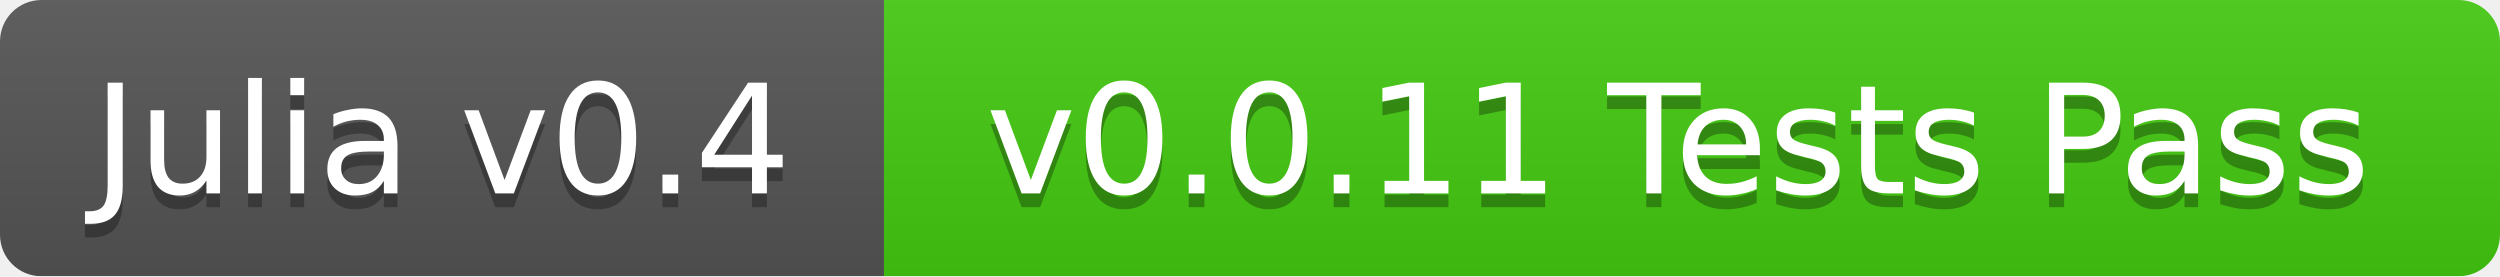
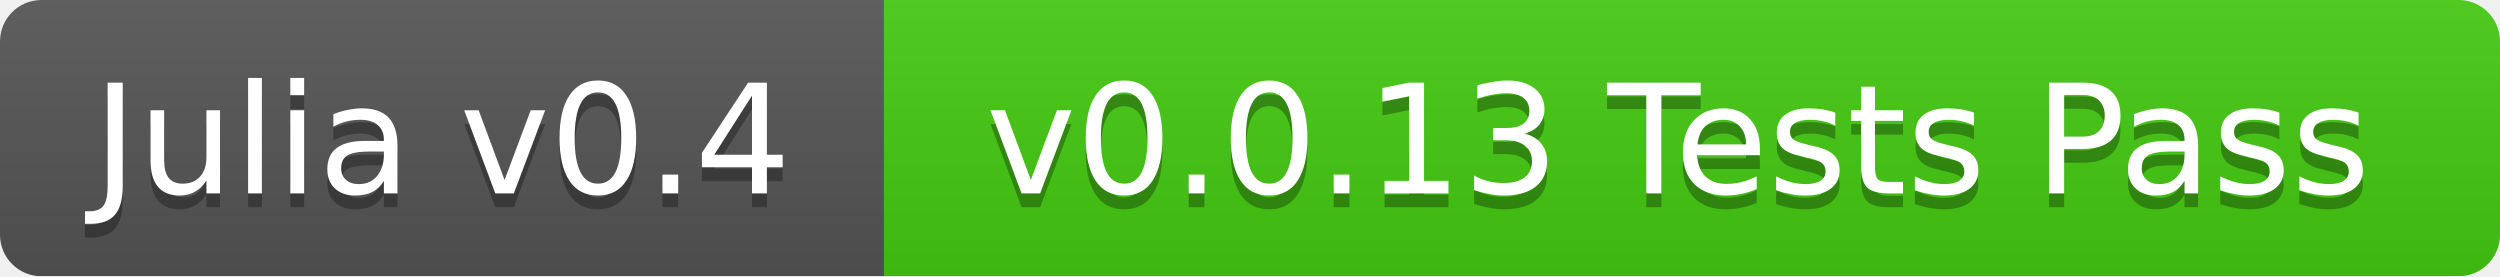
<svg xmlns="http://www.w3.org/2000/svg" width="181" height="20">
  <linearGradient id="b" x2="0" y2="100%">
    <stop offset="0" stop-color="#bbb" stop-opacity=".1" />
    <stop offset="1" stop-opacity=".1" />
  </linearGradient>
  <mask id="a">
    <rect width="181" height="20" rx="3" fill="#fff" />
  </mask>
  <g mask="url(#a)">
    <path fill="#555" d="M0 0h64v20H0z" />
    <path fill="#4c1" d="M64 0h117v20H64z" />
    <path fill="url(#b)" d="M0 0h181v20H0z" />
  </g>
  <g fill="#fff" text-anchor="middle" font-family="DejaVu Sans,Verdana,Geneva,sans-serif" font-size="11">
    <text x="32" y="15" fill="#010101" fill-opacity=".3">Julia v0.4</text>
    <text x="32" y="14">Julia v0.4</text>
-     <text x="121.5" y="15" fill="#010101" fill-opacity=".3">v0.0.11 Tests Pass</text>
-     <text x="121.5" y="14">v0.0.11 Tests Pass</text>
+     <text x="121.5" y="15" fill="#010101" fill-opacity=".3">v0.0.13 Tests Pass</text>
+     <text x="121.5" y="14">v0.0.13 Tests Pass</text>
  </g>
</svg>
